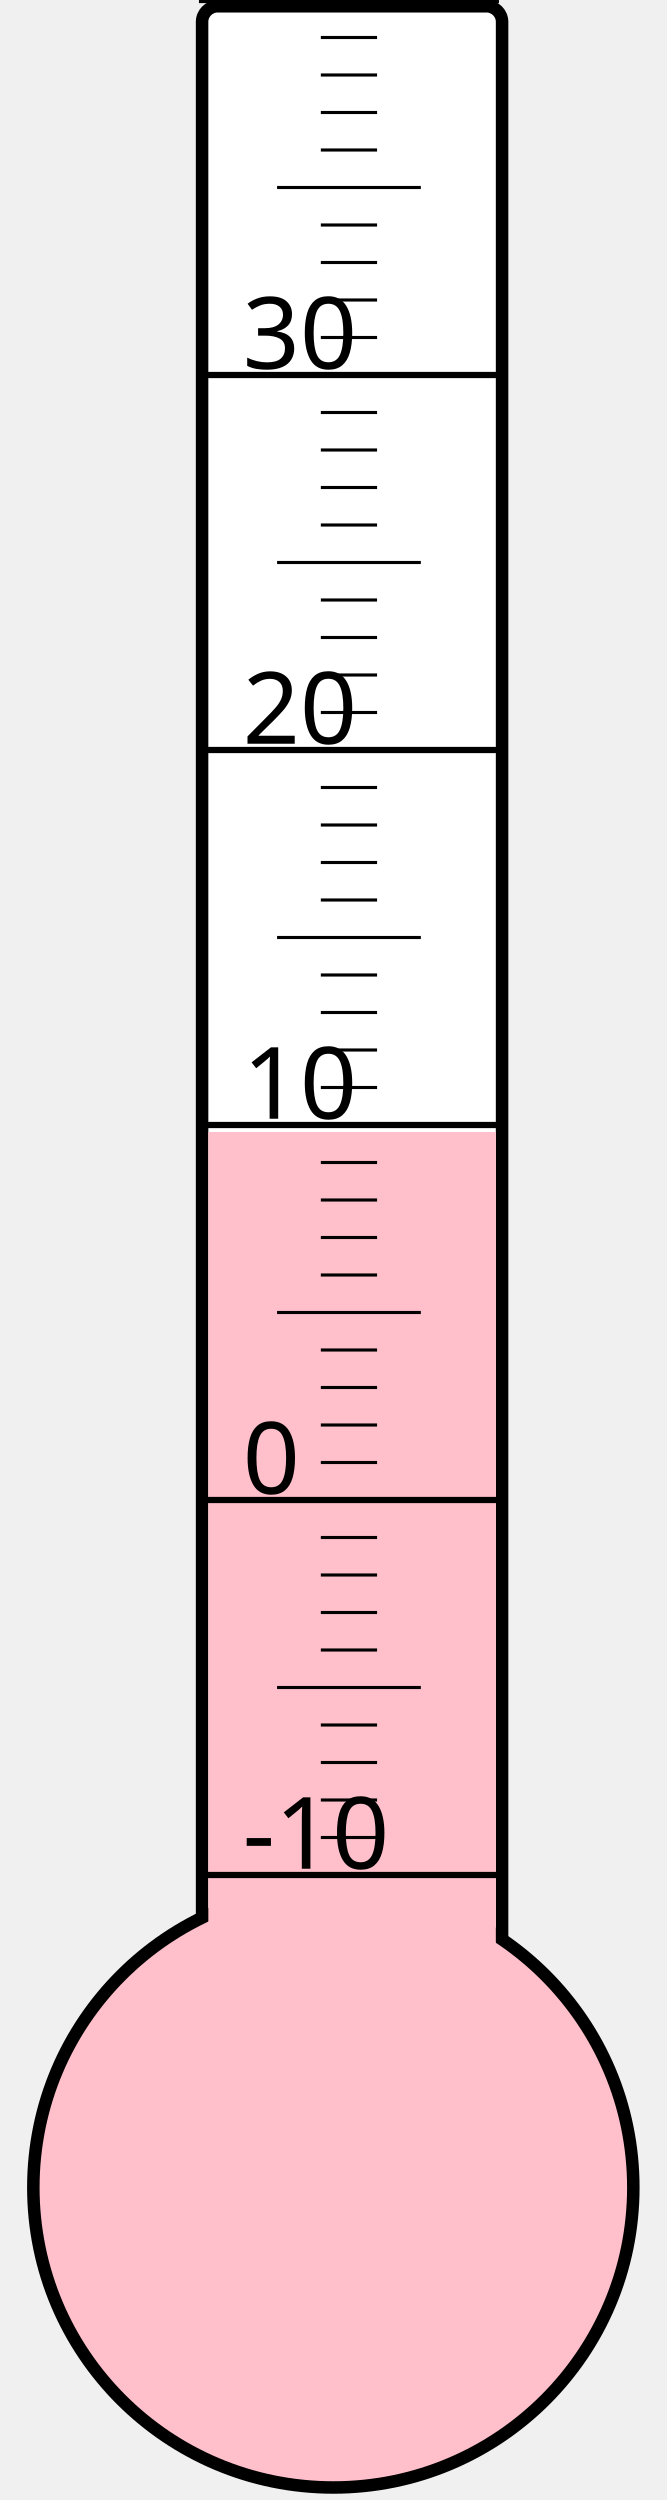
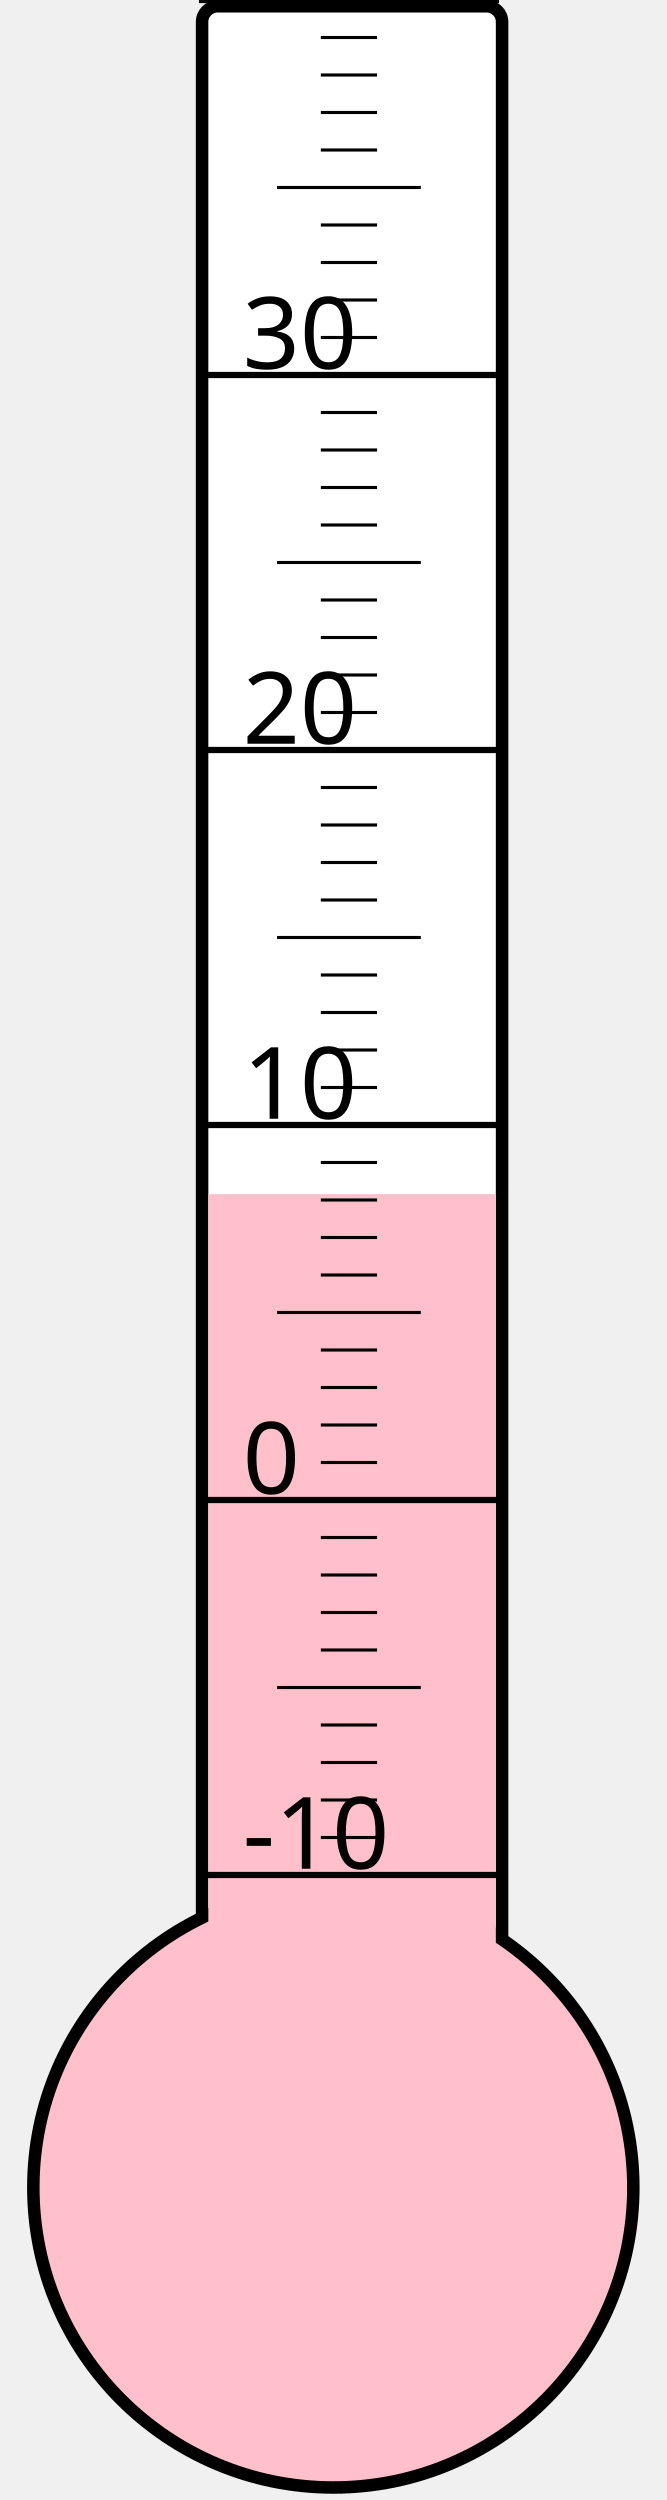
<svg xmlns="http://www.w3.org/2000/svg" width="40px" height="150px" viewBox="0 0 200 800">
  <rect width="200" height="800" x="0" y="0" style="fill: #ffffeb; fill-opacity: 0;" />
  <rect width="96" height="680" x="58" y="2" rx="5" ry="5" style="fill: white; fill-opacity: 1; stroke: black; stroke-width: 4;" />
  <circle cx="100" cy="700" r="96" style="fill: pink; stroke: black; stroke-width: 4;" />
-   <rect width="92" height="337.75" x="60" y="362.25" style="fill: pink; fill-opacity: 1; stroke-width: 0;" />
+   <rect width="92" height="317.875" x="60" y="382.125" style="fill: pink; fill-opacity: 1; stroke-width: 0;" />
  <text x="71" y="598" style="font-family: sans-serif; font-size: 24pt;">-10</text>
  <text x="71" y="478" style="font-family: sans-serif; font-size: 24pt;">0</text>
  <text x="71" y="358" style="font-family: sans-serif; font-size: 24pt;">10</text>
  <text x="71" y="238" style="font-family: sans-serif; font-size: 24pt;">20</text>
  <text x="71" y="118" style="font-family: sans-serif; font-size: 24pt;">30</text>
  <g style="stroke: black;">
    <line x1="57" y1="600" x2="153" y2="600" style="stroke-width: 2;" />
    <line x1="96" y1="588" x2="114" y2="588" style="stroke-width: 1;" />
    <line x1="96" y1="576" x2="114" y2="576" style="stroke-width: 1;" />
    <line x1="96" y1="564" x2="114" y2="564" style="stroke-width: 1;" />
    <line x1="96" y1="552" x2="114" y2="552" style="stroke-width: 1;" />
    <line x1="82" y1="540" x2="128" y2="540" style="stroke-width: 1;" />
    <line x1="96" y1="528" x2="114" y2="528" style="stroke-width: 1;" />
    <line x1="96" y1="516" x2="114" y2="516" style="stroke-width: 1;" />
    <line x1="96" y1="504" x2="114" y2="504" style="stroke-width: 1;" />
    <line x1="96" y1="492" x2="114" y2="492" style="stroke-width: 1;" />
    <line x1="57" y1="480" x2="153" y2="480" style="stroke-width: 2;" />
    <line x1="96" y1="468" x2="114" y2="468" style="stroke-width: 1;" />
    <line x1="96" y1="456" x2="114" y2="456" style="stroke-width: 1;" />
    <line x1="96" y1="444" x2="114" y2="444" style="stroke-width: 1;" />
    <line x1="96" y1="432" x2="114" y2="432" style="stroke-width: 1;" />
    <line x1="82" y1="420" x2="128" y2="420" style="stroke-width: 1;" />
    <line x1="96" y1="408" x2="114" y2="408" style="stroke-width: 1;" />
    <line x1="96" y1="396" x2="114" y2="396" style="stroke-width: 1;" />
    <line x1="96" y1="384" x2="114" y2="384" style="stroke-width: 1;" />
    <line x1="96" y1="372" x2="114" y2="372" style="stroke-width: 1;" />
    <line x1="57" y1="360" x2="153" y2="360" style="stroke-width: 2;" />
    <line x1="96" y1="348" x2="114" y2="348" style="stroke-width: 1;" />
    <line x1="96" y1="336" x2="114" y2="336" style="stroke-width: 1;" />
    <line x1="96" y1="324" x2="114" y2="324" style="stroke-width: 1;" />
    <line x1="96" y1="312" x2="114" y2="312" style="stroke-width: 1;" />
    <line x1="82" y1="300" x2="128" y2="300" style="stroke-width: 1;" />
    <line x1="96" y1="288" x2="114" y2="288" style="stroke-width: 1;" />
    <line x1="96" y1="276" x2="114" y2="276" style="stroke-width: 1;" />
    <line x1="96" y1="264" x2="114" y2="264" style="stroke-width: 1;" />
    <line x1="96" y1="252" x2="114" y2="252" style="stroke-width: 1;" />
    <line x1="57" y1="240" x2="153" y2="240" style="stroke-width: 2;" />
    <line x1="96" y1="228" x2="114" y2="228" style="stroke-width: 1;" />
    <line x1="96" y1="216" x2="114" y2="216" style="stroke-width: 1;" />
    <line x1="96" y1="204" x2="114" y2="204" style="stroke-width: 1;" />
    <line x1="96" y1="192" x2="114" y2="192" style="stroke-width: 1;" />
    <line x1="82" y1="180" x2="128" y2="180" style="stroke-width: 1;" />
    <line x1="96" y1="168" x2="114" y2="168" style="stroke-width: 1;" />
    <line x1="96" y1="156" x2="114" y2="156" style="stroke-width: 1;" />
    <line x1="96" y1="144" x2="114" y2="144" style="stroke-width: 1;" />
    <line x1="96" y1="132" x2="114" y2="132" style="stroke-width: 1;" />
    <line x1="57" y1="120" x2="153" y2="120" style="stroke-width: 2;" />
    <line x1="96" y1="108" x2="114" y2="108" style="stroke-width: 1;" />
    <line x1="96" y1="96" x2="114" y2="96" style="stroke-width: 1;" />
    <line x1="96" y1="84" x2="114" y2="84" style="stroke-width: 1;" />
    <line x1="96" y1="72" x2="114" y2="72" style="stroke-width: 1;" />
    <line x1="82" y1="60" x2="128" y2="60" style="stroke-width: 1;" />
    <line x1="96" y1="48" x2="114" y2="48" style="stroke-width: 1;" />
    <line x1="96" y1="36" x2="114" y2="36" style="stroke-width: 1;" />
    <line x1="96" y1="24" x2="114" y2="24" style="stroke-width: 1;" />
    <line x1="96" y1="12" x2="114" y2="12" style="stroke-width: 1;" />
    <line x1="57" y1="0" x2="153" y2="0" style="stroke-width: 2;" />
  </g>
</svg>
